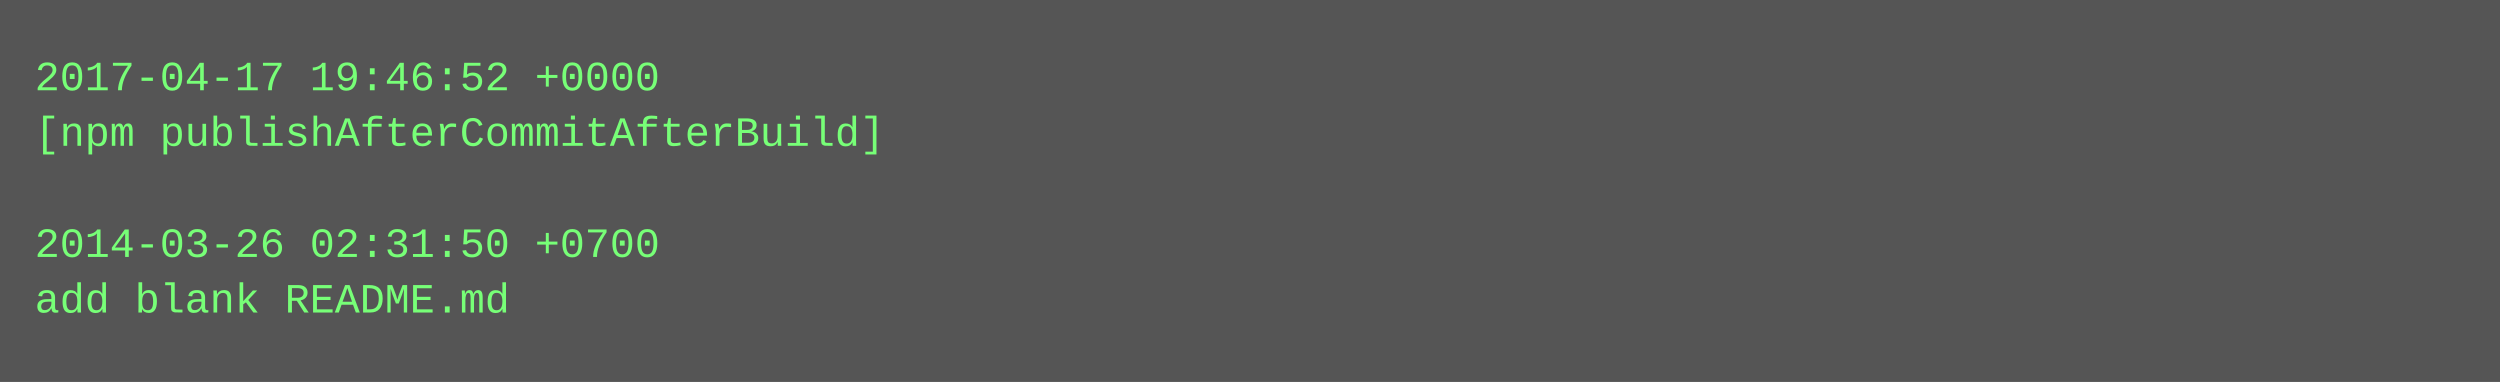
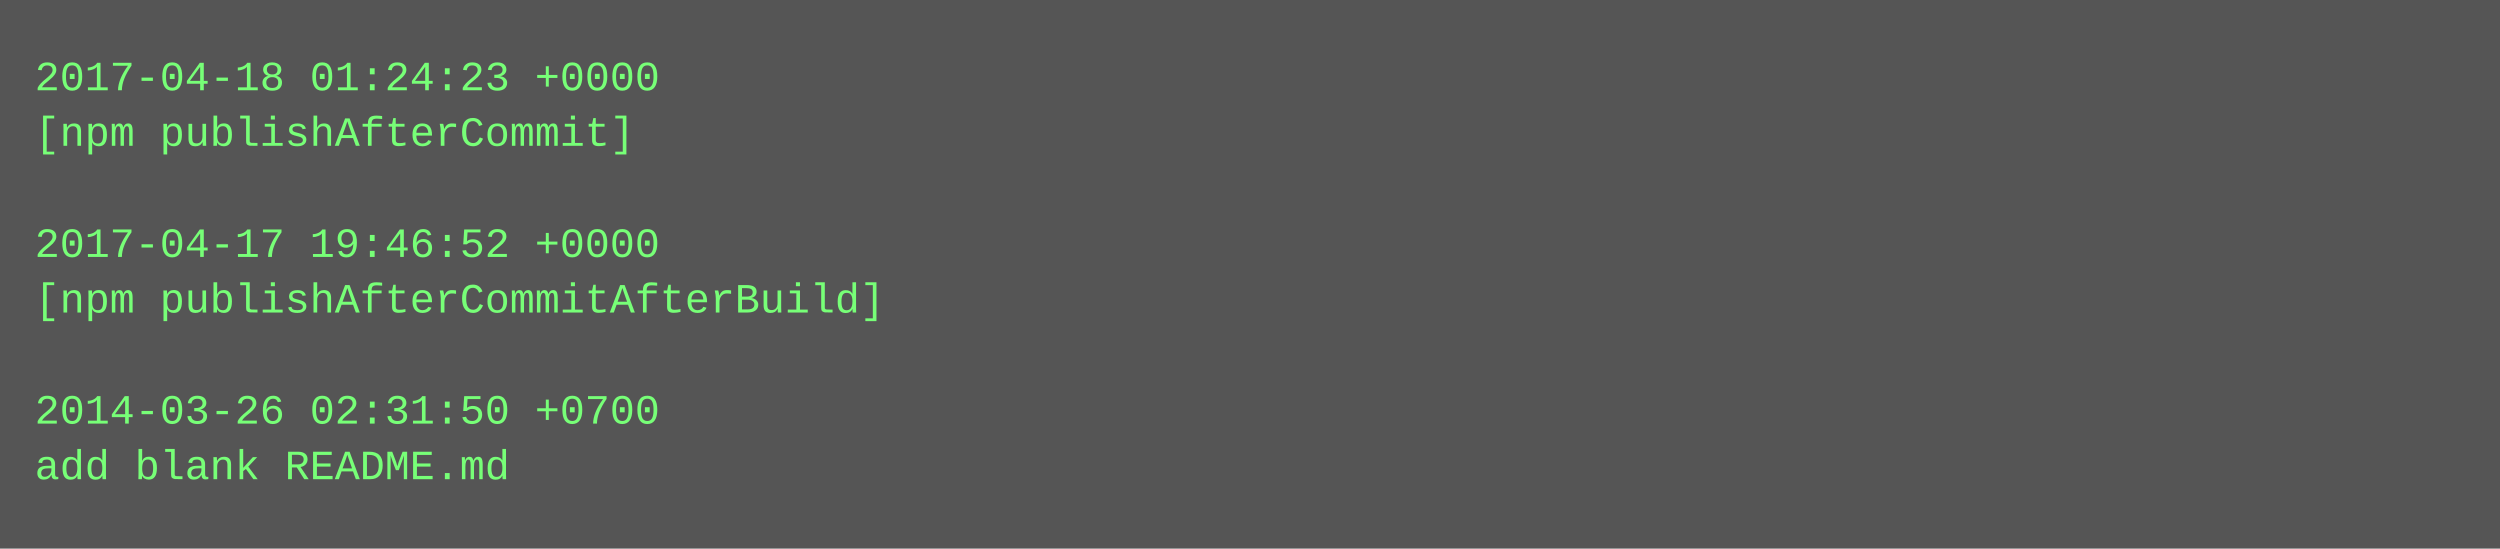
- <svg xmlns="http://www.w3.org/2000/svg" height="110" width="720">
-   <rect height="110" fill="#555" width="720" />
+ <svg xmlns="http://www.w3.org/2000/svg" height="158" width="720">
+   <rect height="158" fill="#555" width="720" />
  <text fill="#7f7" font-family="Courier New" font-size="12" xml:space="preserve">
-     <tspan x="10" y="26">2017-04-17 19:46:52 +0000</tspan>
-     <tspan x="10" y="42">[npm publishAfterCommitAfterBuild]</tspan>
+     <tspan x="10" y="26">2017-04-18 01:24:23 +0000</tspan>
+     <tspan x="10" y="42">[npm publishAfterCommit]</tspan>
    <tspan x="10" y="58" />
-     <tspan x="10" y="74">2014-03-26 02:31:50 +0700</tspan>
-     <tspan x="10" y="90">add blank README.md</tspan>
+     <tspan x="10" y="74">2017-04-17 19:46:52 +0000</tspan>
+     <tspan x="10" y="90">[npm publishAfterCommitAfterBuild]</tspan>
+     <tspan x="10" y="106" />
+     <tspan x="10" y="122">2014-03-26 02:31:50 +0700</tspan>
+     <tspan x="10" y="138">add blank README.md</tspan>
  </text>
</svg>
